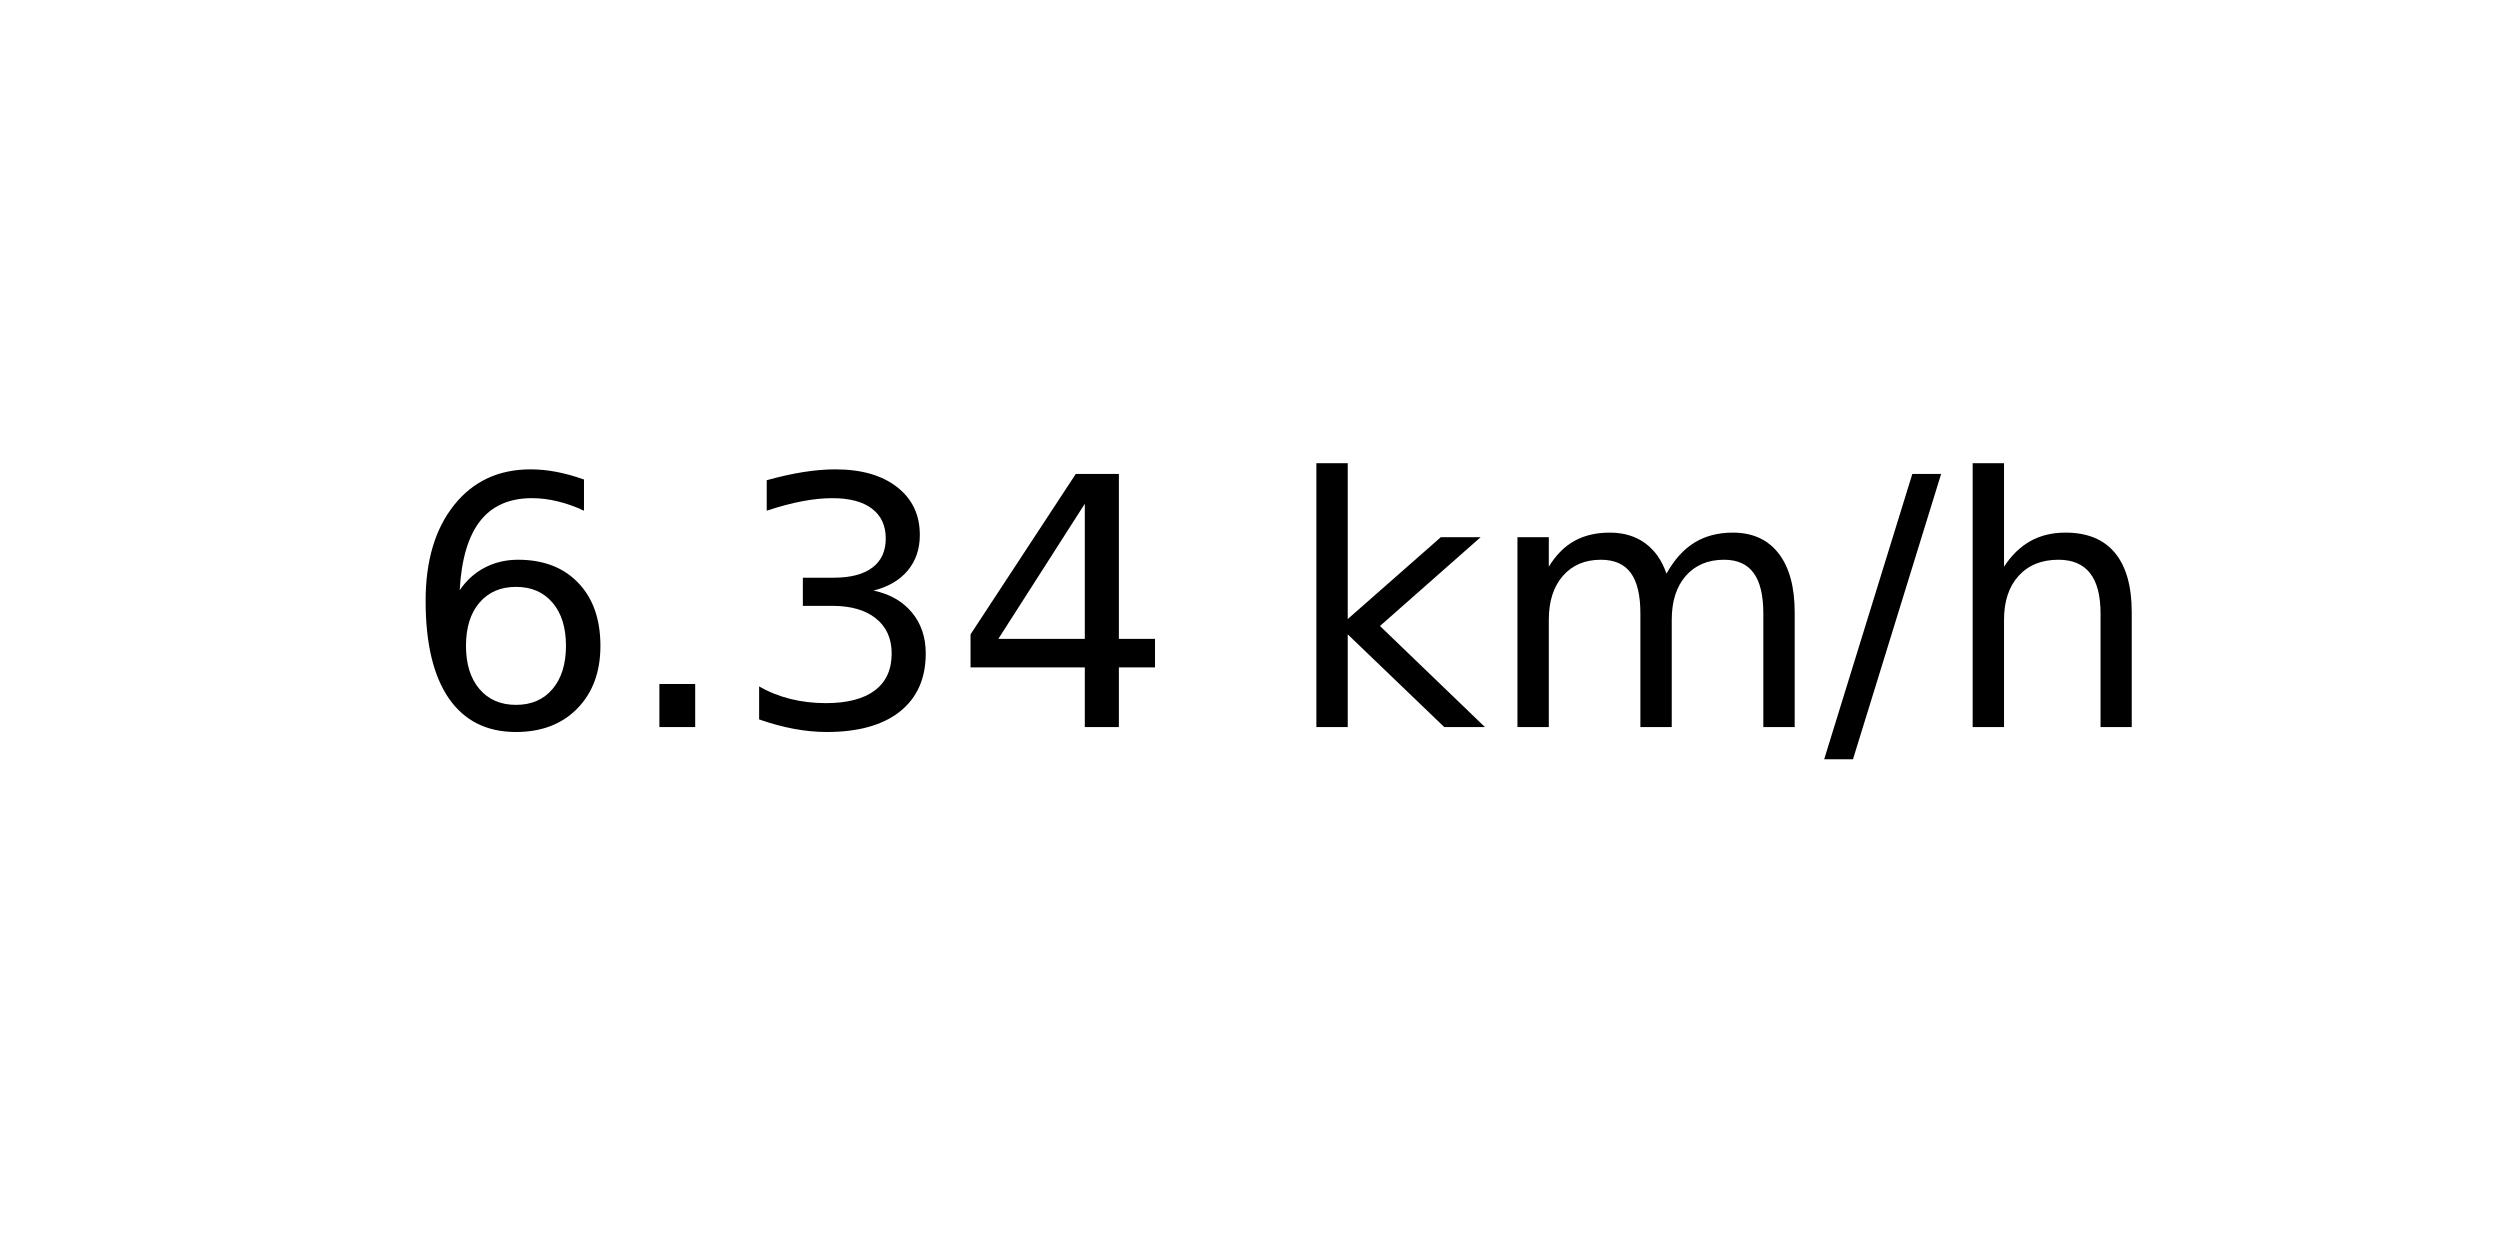
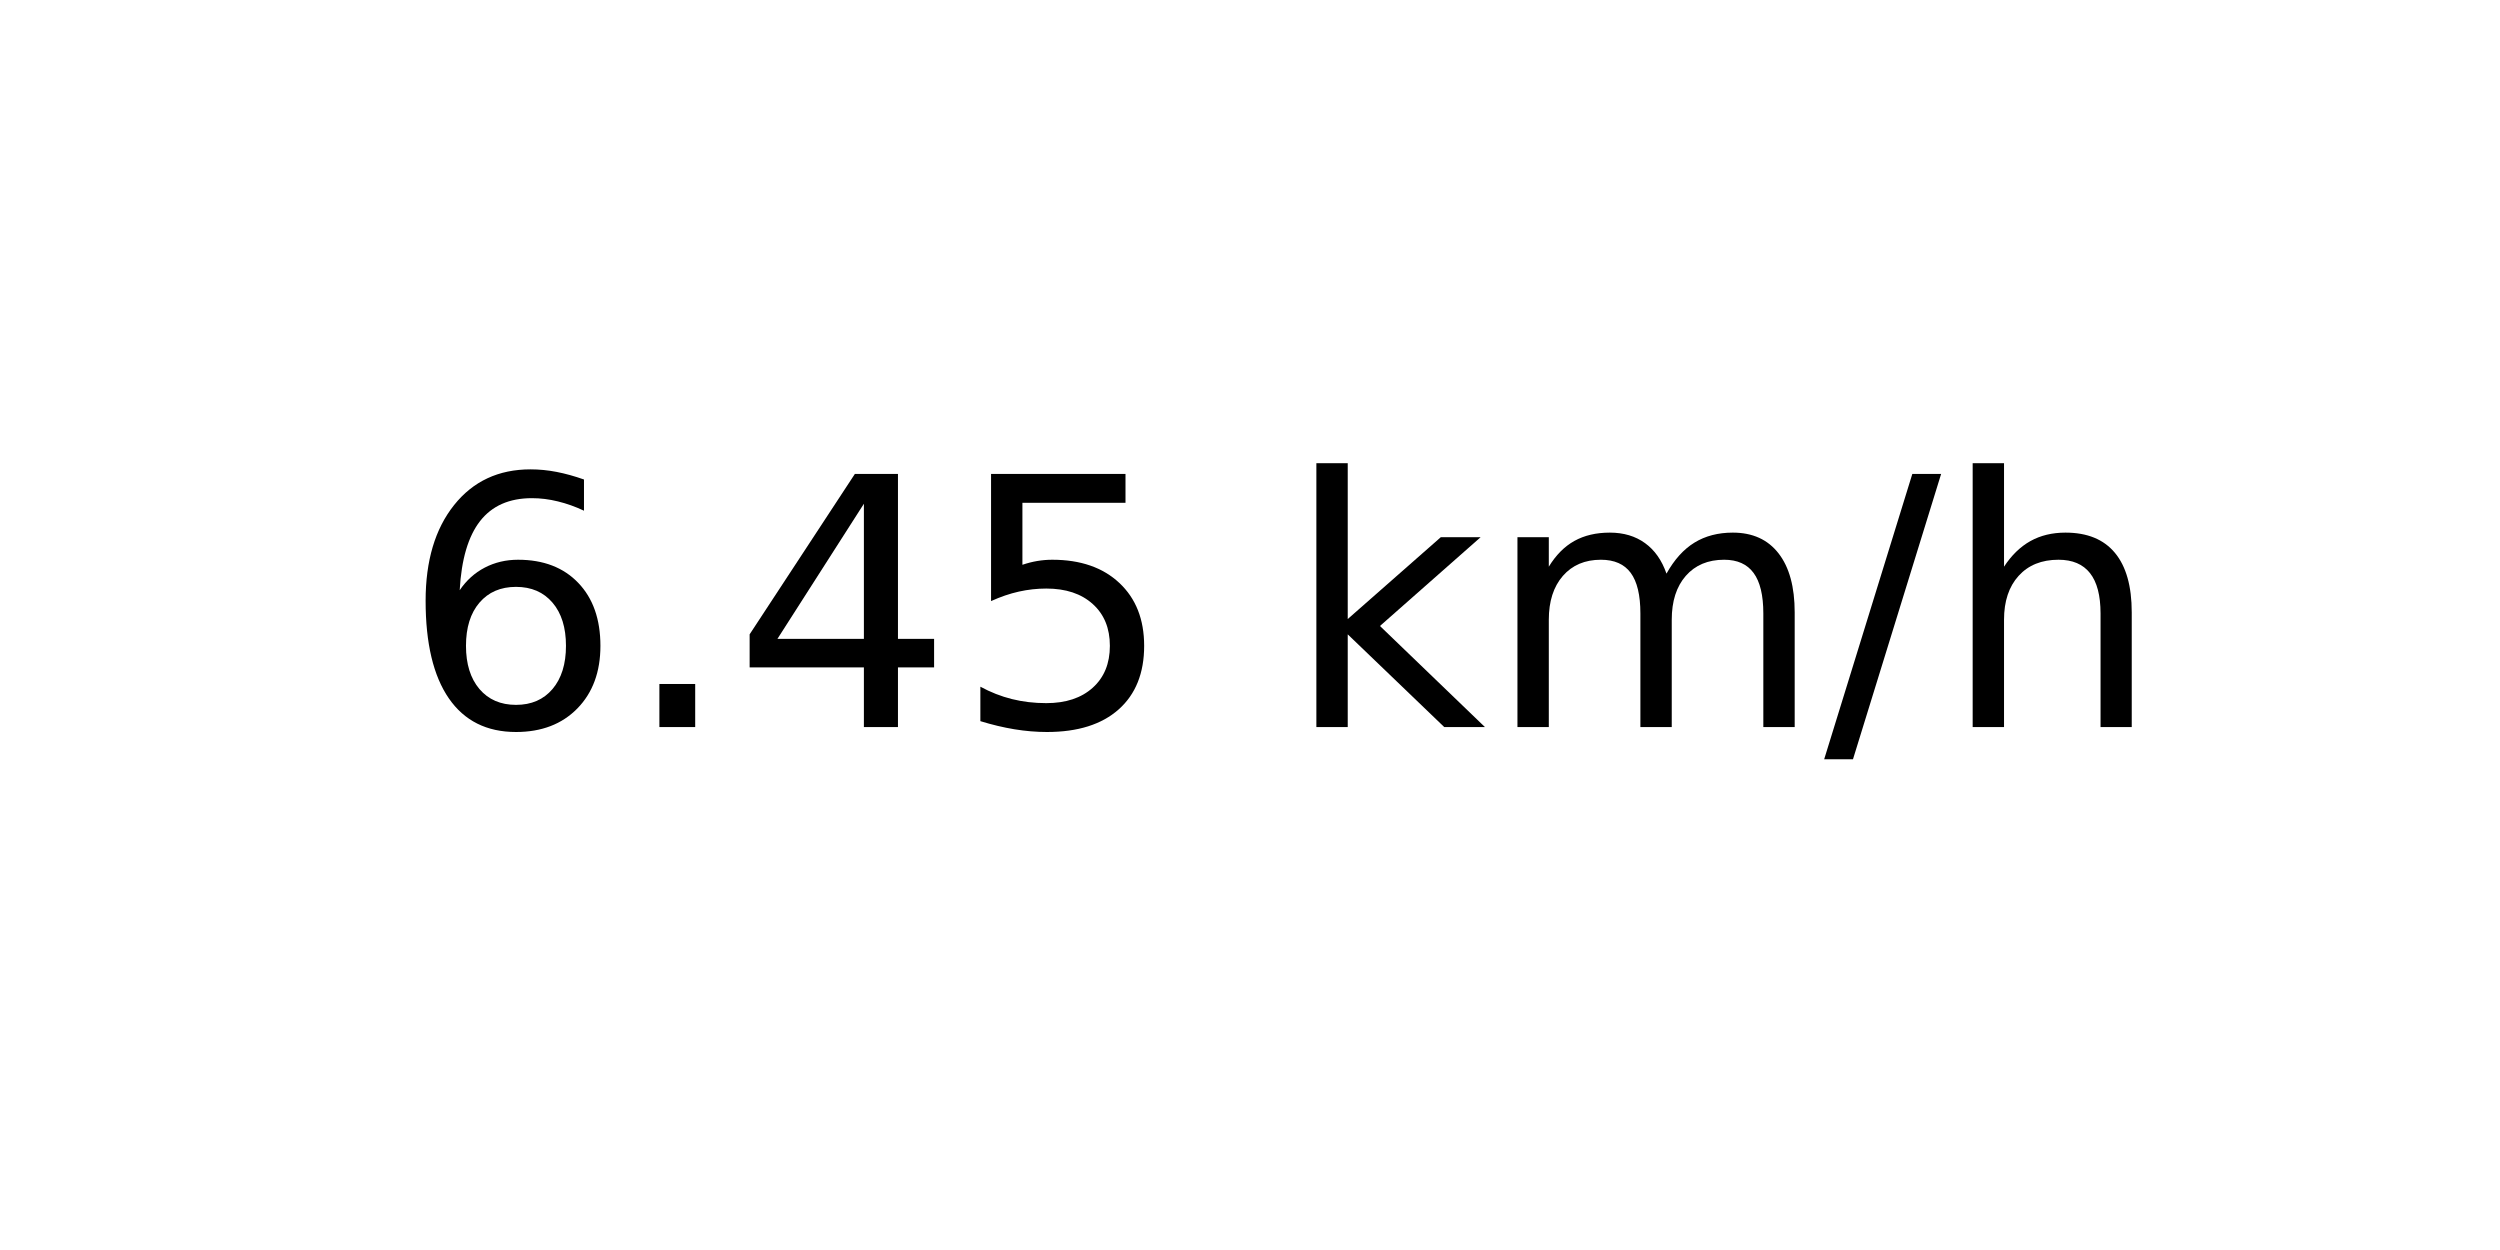
<svg xmlns="http://www.w3.org/2000/svg" xmlns:xlink="http://www.w3.org/1999/xlink" width="72pt" height="36pt" viewBox="0 0 72 36" version="1.1">
  <defs>
    <style type="text/css">*{stroke-linejoin: round; stroke-linecap: butt}</style>
  </defs>
  <g id="figure_1">
    <g id="axes_1">
      <g id="text_1">
        <g transform="translate(11.55937 20.93937) scale(0.1 -0.1)">
          <defs>
            <path id="DejaVuSans-36" d="M 2113 2584  Q 1688 2584 1439 2293  Q 1191 2003 1191 1497  Q 1191 994 1439 701  Q 1688 409 2113 409  Q 2538 409 2786 701  Q 3034 994 3034 1497  Q 3034 2003 2786 2293  Q 2538 2584 2113 2584  z M 3366 4563  L 3366 3988  Q 3128 4100 2886 4159  Q 2644 4219 2406 4219  Q 1781 4219 1451 3797  Q 1122 3375 1075 2522  Q 1259 2794 1537 2939  Q 1816 3084 2150 3084  Q 2853 3084 3261 2657  Q 3669 2231 3669 1497  Q 3669 778 3244 343  Q 2819 -91 2113 -91  Q 1303 -91 875 529  Q 447 1150 447 2328  Q 447 3434 972 4092  Q 1497 4750 2381 4750  Q 2619 4750 2861 4703  Q 3103 4656 3366 4563  z " transform="scale(0.015625)" />
            <path id="DejaVuSans-2e" d="M 684 794  L 1344 794  L 1344 0  L 684 0  L 684 794  z " transform="scale(0.015625)" />
-             <path id="DejaVuSans-33" d="M 2597 2516  Q 3050 2419 3304 2112  Q 3559 1806 3559 1356  Q 3559 666 3084 287  Q 2609 -91 1734 -91  Q 1441 -91 1130 -33  Q 819 25 488 141  L 488 750  Q 750 597 1062 519  Q 1375 441 1716 441  Q 2309 441 2620 675  Q 2931 909 2931 1356  Q 2931 1769 2642 2001  Q 2353 2234 1838 2234  L 1294 2234  L 1294 2753  L 1863 2753  Q 2328 2753 2575 2939  Q 2822 3125 2822 3475  Q 2822 3834 2567 4026  Q 2313 4219 1838 4219  Q 1578 4219 1281 4162  Q 984 4106 628 3988  L 628 4550  Q 988 4650 1302 4700  Q 1616 4750 1894 4750  Q 2613 4750 3031 4423  Q 3450 4097 3450 3541  Q 3450 3153 3228 2886  Q 3006 2619 2597 2516  z " transform="scale(0.015625)" />
            <path id="DejaVuSans-34" d="M 2419 4116  L 825 1625  L 2419 1625  L 2419 4116  z M 2253 4666  L 3047 4666  L 3047 1625  L 3713 1625  L 3713 1100  L 3047 1100  L 3047 0  L 2419 0  L 2419 1100  L 313 1100  L 313 1709  L 2253 4666  z " transform="scale(0.015625)" />
+             <path id="DejaVuSans-35" d="M 691 4666  L 3169 4666  L 3169 4134  L 1269 4134  L 1269 2991  Q 1406 3038 1543 3061  Q 1681 3084 1819 3084  Q 2600 3084 3056 2656  Q 3513 2228 3513 1497  Q 3513 744 3044 326  Q 2575 -91 1722 -91  Q 1428 -91 1123 -41  Q 819 9 494 109  L 494 744  Q 775 591 1075 516  Q 1375 441 1709 441  Q 2250 441 2565 725  Q 2881 1009 2881 1497  Q 2881 1984 2565 2268  Q 2250 2553 1709 2553  Q 1456 2553 1204 2497  Q 953 2441 691 2322  L 691 4666  z " transform="scale(0.015625)" />
            <path id="DejaVuSans-20" transform="scale(0.015625)" />
            <path id="DejaVuSans-6b" d="M 581 4863  L 1159 4863  L 1159 1991  L 2875 3500  L 3609 3500  L 1753 1863  L 3688 0  L 2938 0  L 1159 1709  L 1159 0  L 581 0  L 581 4863  z " transform="scale(0.015625)" />
            <path id="DejaVuSans-6d" d="M 3328 2828  Q 3544 3216 3844 3400  Q 4144 3584 4550 3584  Q 5097 3584 5394 3201  Q 5691 2819 5691 2113  L 5691 0  L 5113 0  L 5113 2094  Q 5113 2597 4934 2840  Q 4756 3084 4391 3084  Q 3944 3084 3684 2787  Q 3425 2491 3425 1978  L 3425 0  L 2847 0  L 2847 2094  Q 2847 2600 2669 2842  Q 2491 3084 2119 3084  Q 1678 3084 1418 2786  Q 1159 2488 1159 1978  L 1159 0  L 581 0  L 581 3500  L 1159 3500  L 1159 2956  Q 1356 3278 1631 3431  Q 1906 3584 2284 3584  Q 2666 3584 2933 3390  Q 3200 3197 3328 2828  z " transform="scale(0.015625)" />
            <path id="DejaVuSans-2f" d="M 1625 4666  L 2156 4666  L 531 -594  L 0 -594  L 1625 4666  z " transform="scale(0.015625)" />
            <path id="DejaVuSans-68" d="M 3513 2113  L 3513 0  L 2938 0  L 2938 2094  Q 2938 2591 2744 2837  Q 2550 3084 2163 3084  Q 1697 3084 1428 2787  Q 1159 2491 1159 1978  L 1159 0  L 581 0  L 581 4863  L 1159 4863  L 1159 2956  Q 1366 3272 1645 3428  Q 1925 3584 2291 3584  Q 2894 3584 3203 3211  Q 3513 2838 3513 2113  z " transform="scale(0.015625)" />
          </defs>
          <use xlink:href="#DejaVuSans-36" />
          <use xlink:href="#DejaVuSans-2e" x="63.623" />
-           <use xlink:href="#DejaVuSans-33" x="95.41" />
-           <use xlink:href="#DejaVuSans-34" x="159.033" />
+           <use xlink:href="#DejaVuSans-34" x="95.41" />
+           <use xlink:href="#DejaVuSans-35" x="159.033" />
          <use xlink:href="#DejaVuSans-20" x="222.656" />
          <use xlink:href="#DejaVuSans-6b" x="254.443" />
          <use xlink:href="#DejaVuSans-6d" x="312.354" />
          <use xlink:href="#DejaVuSans-2f" x="409.766" />
          <use xlink:href="#DejaVuSans-68" x="443.457" />
        </g>
      </g>
    </g>
  </g>
</svg>
